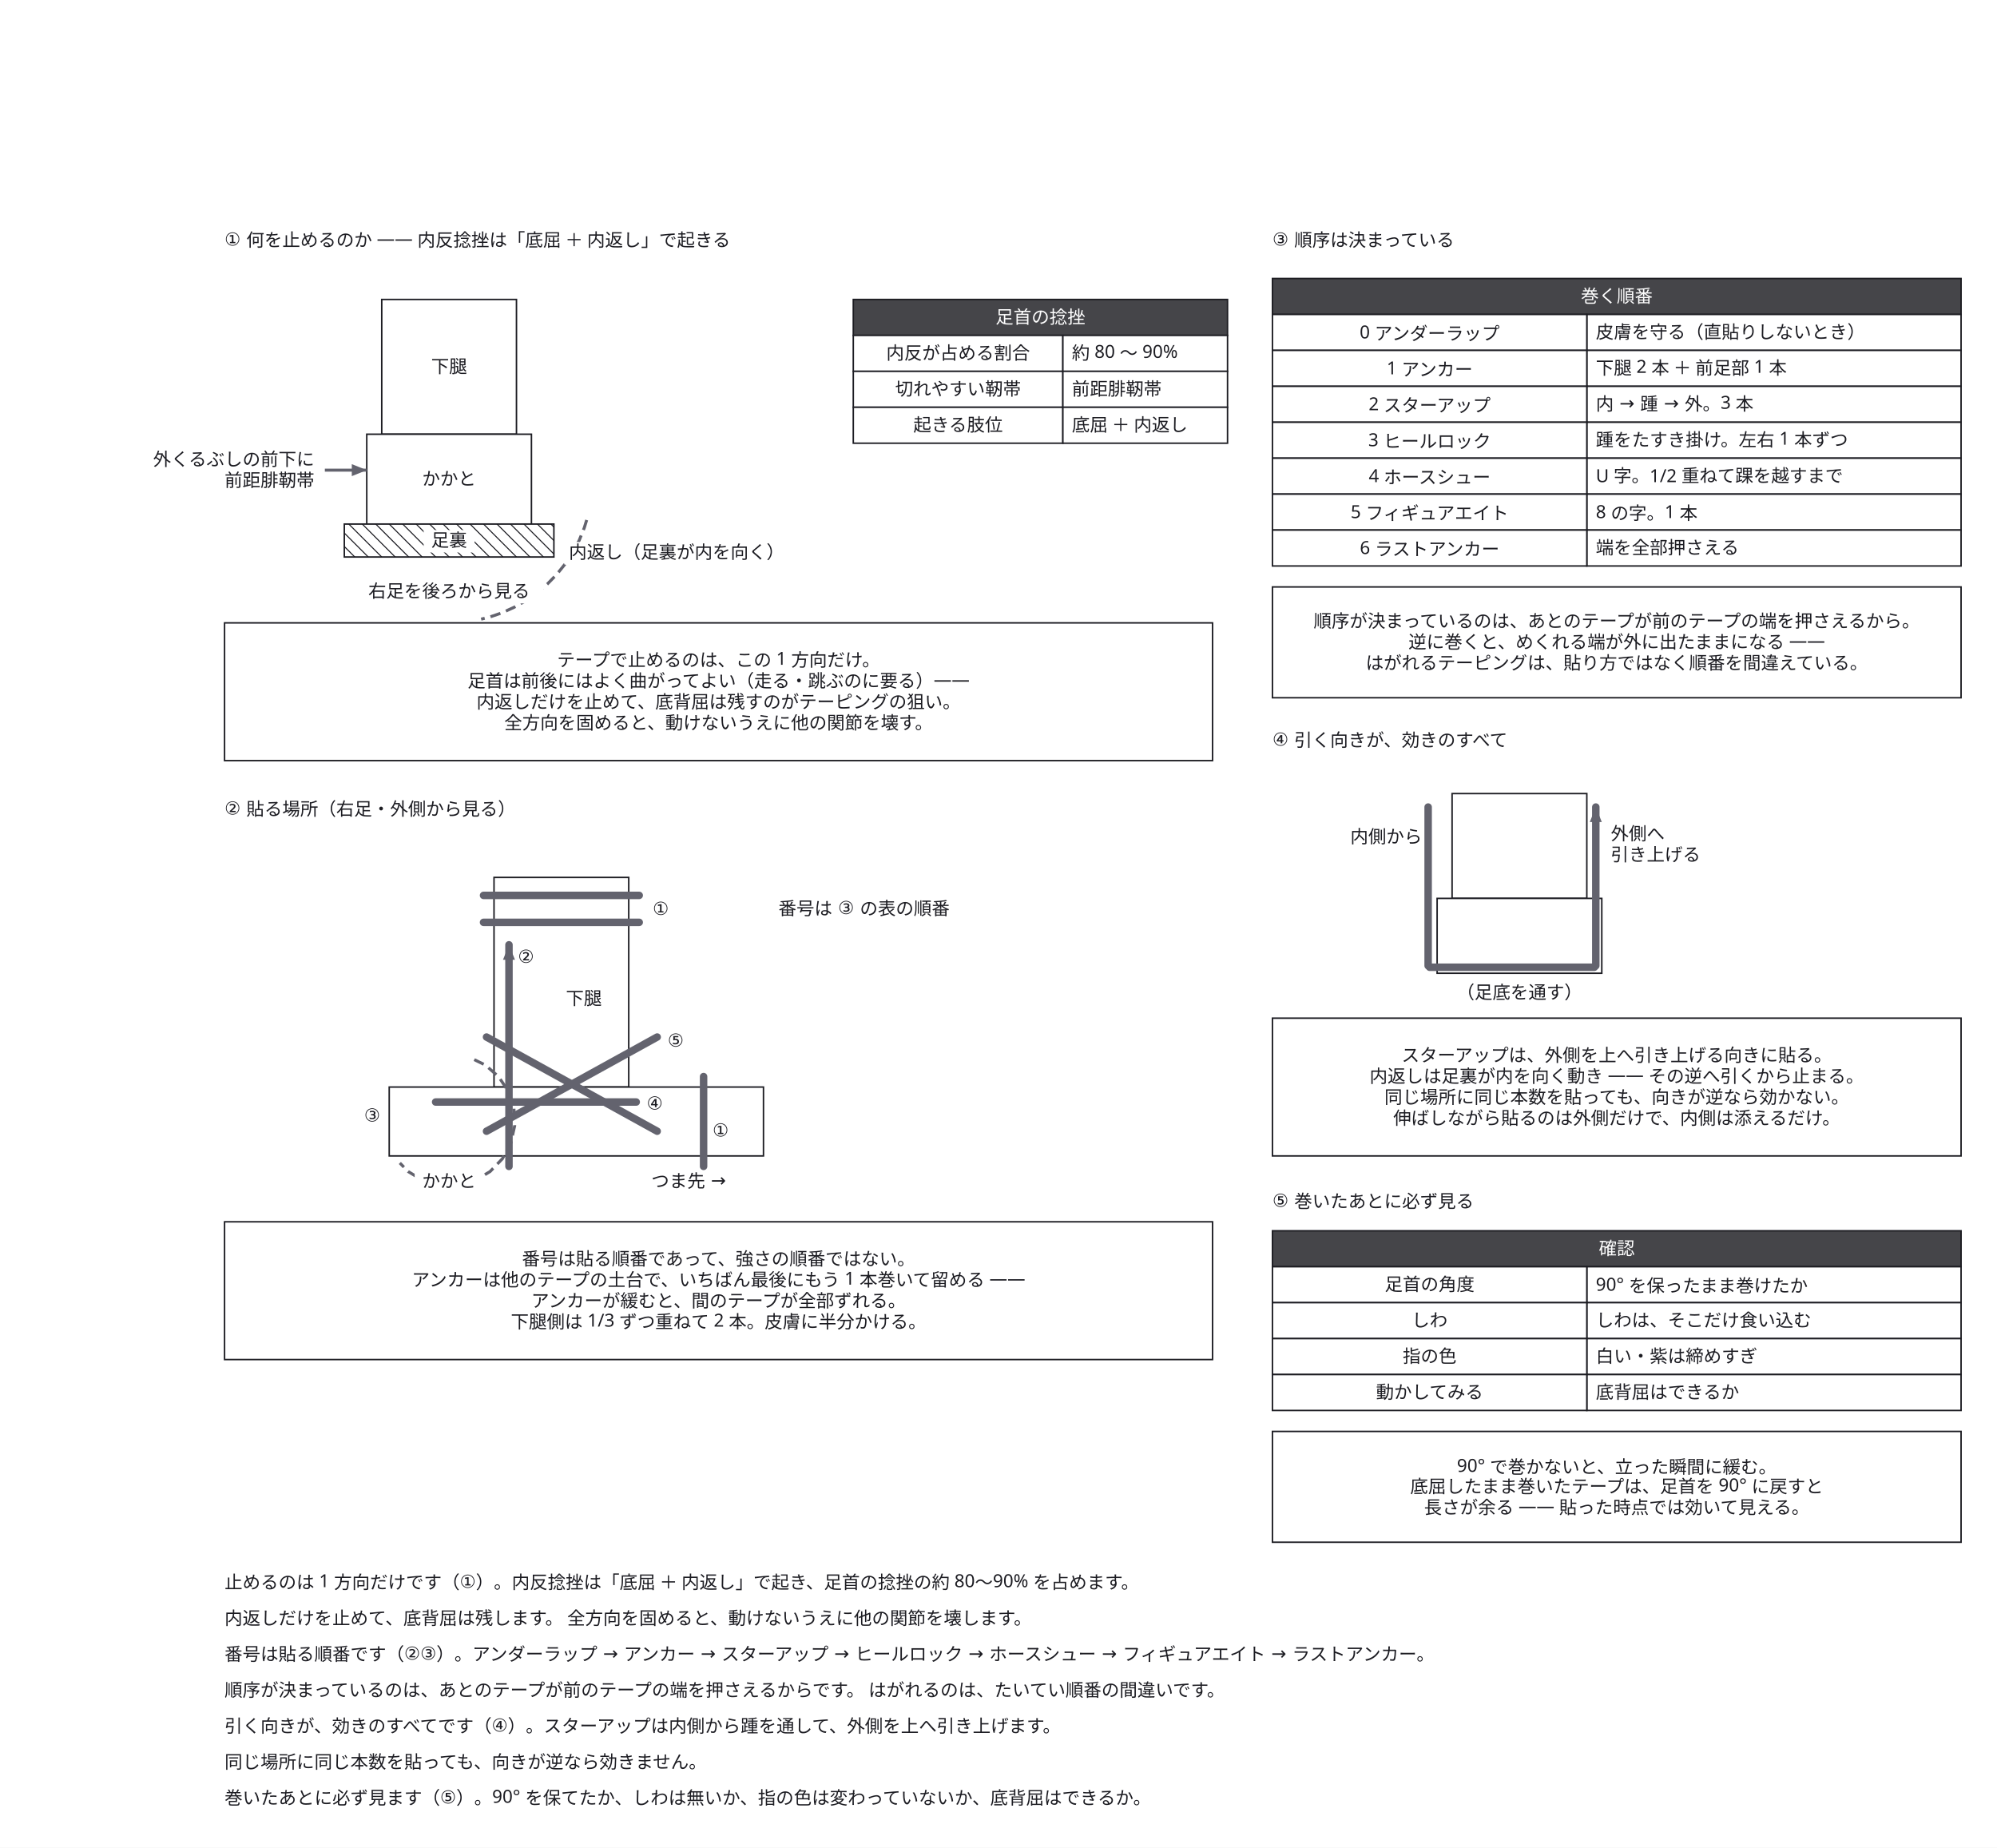
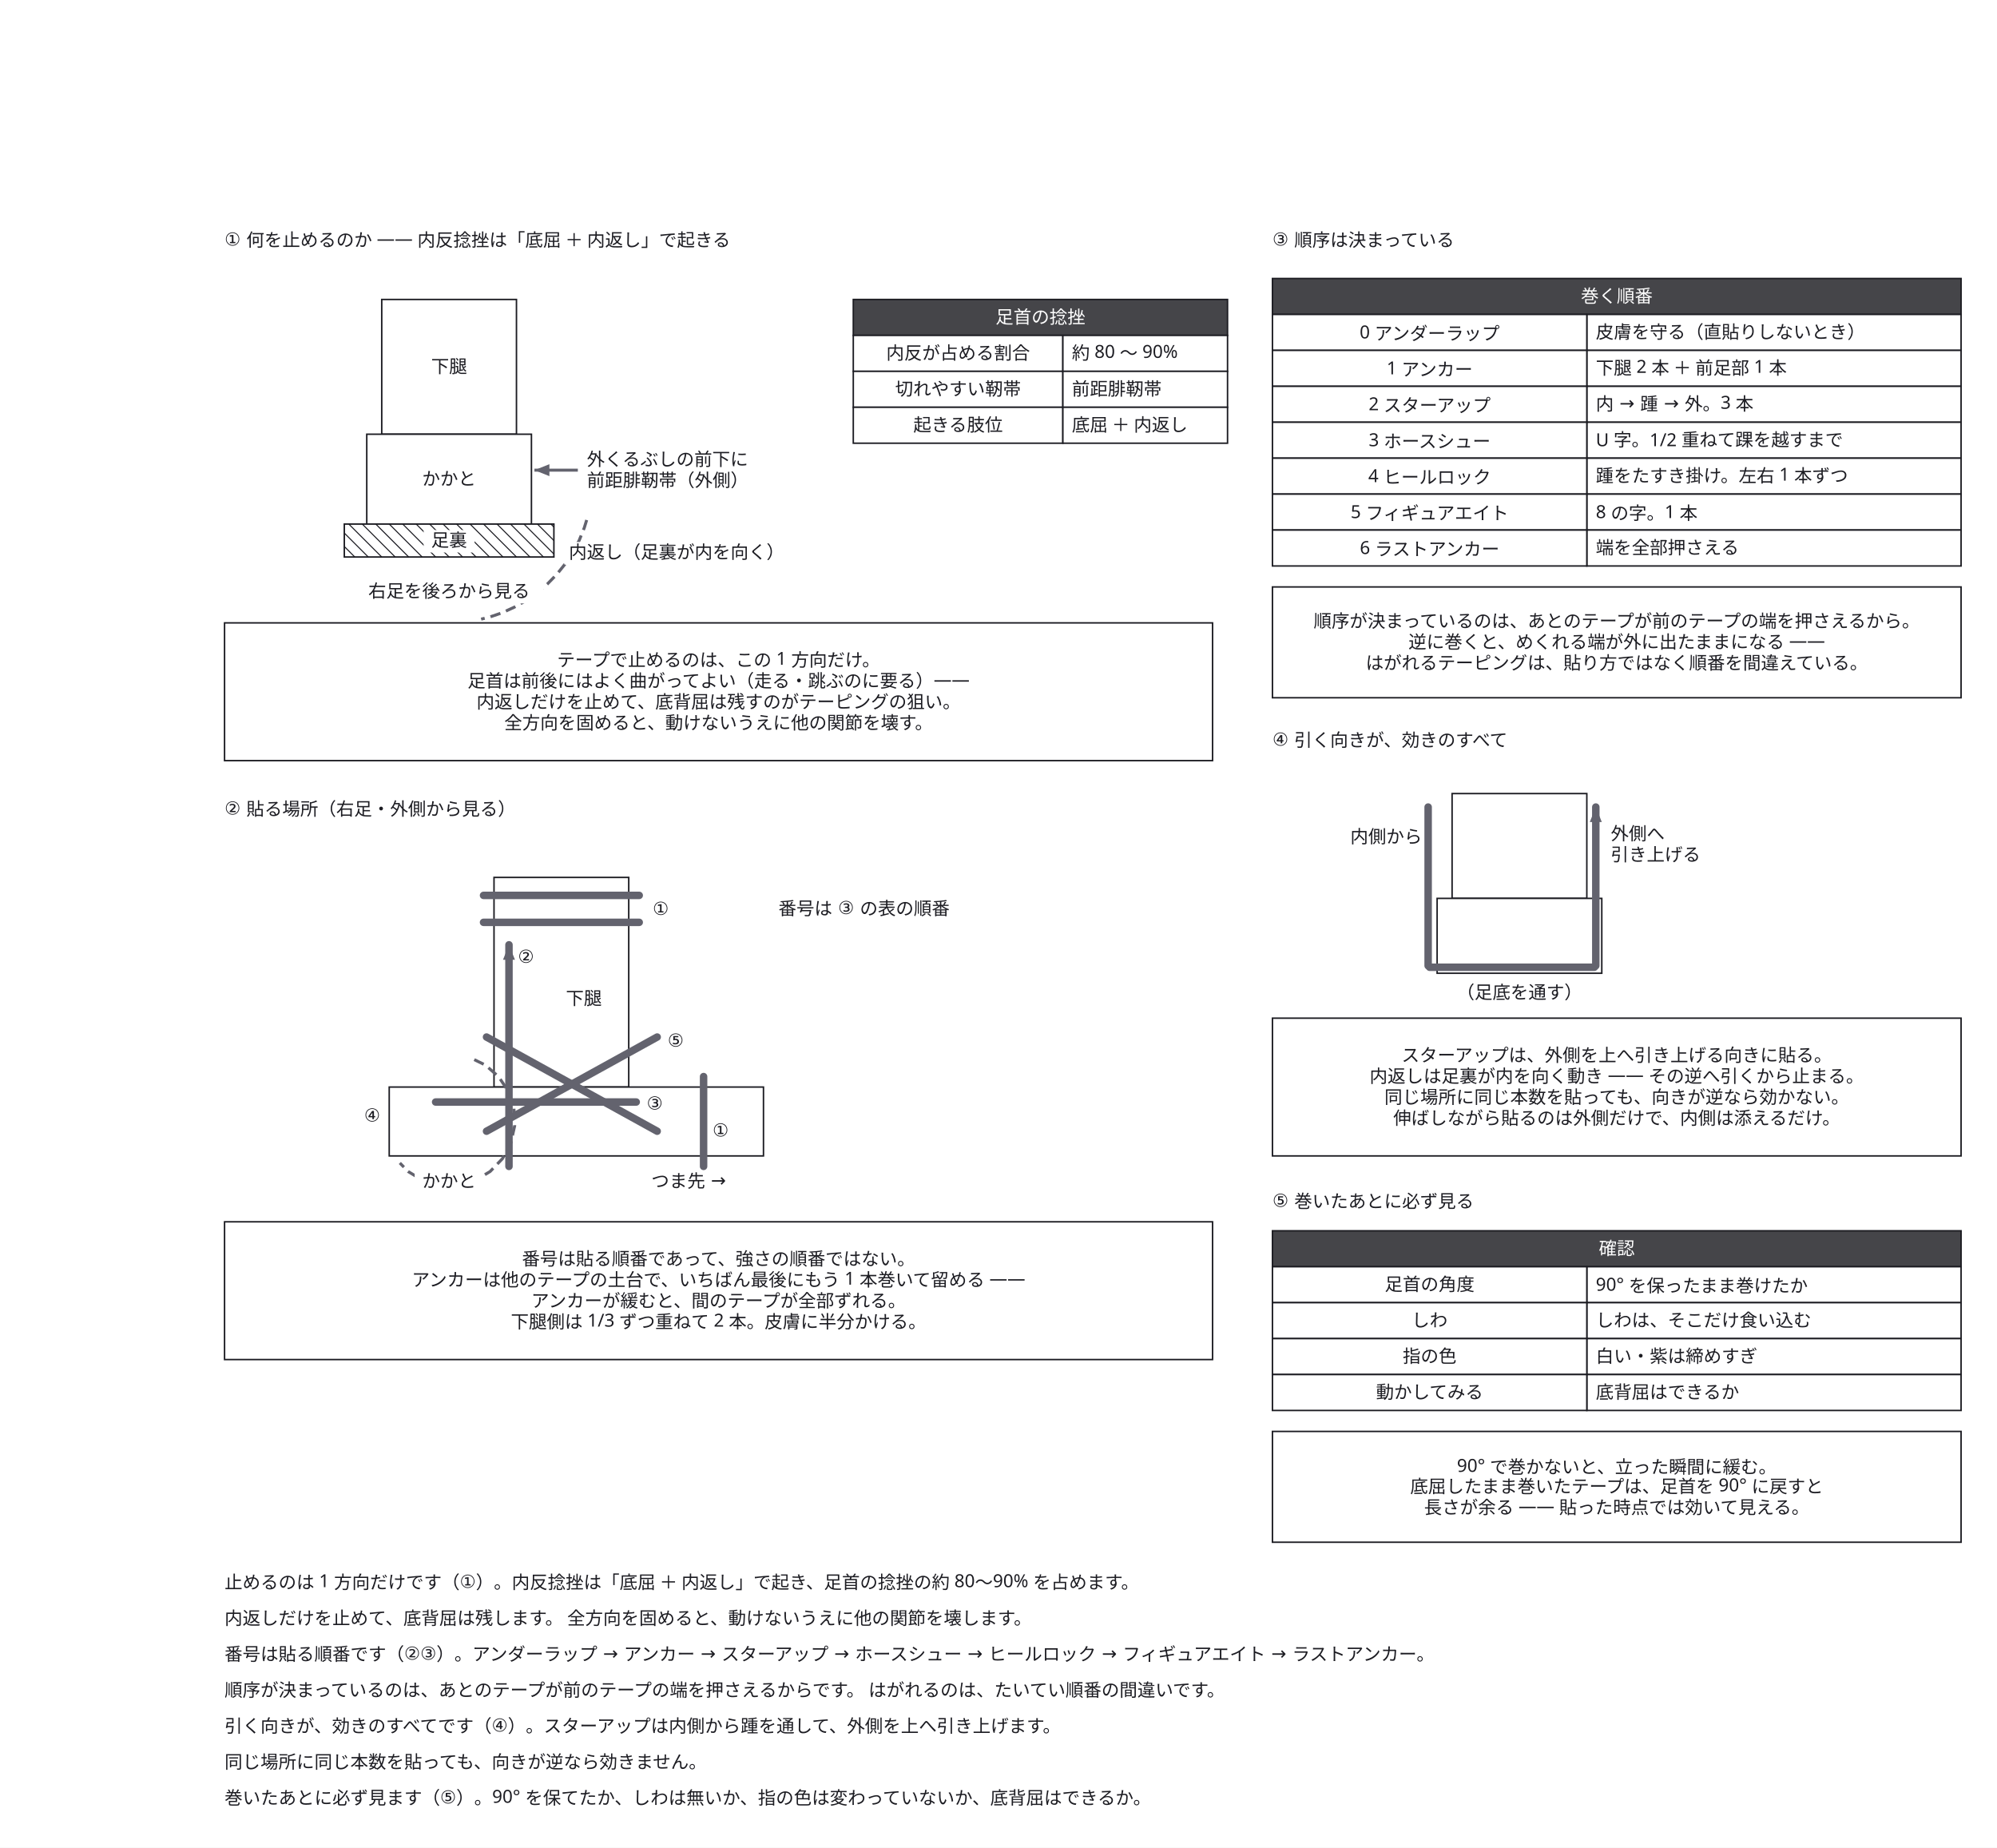
<svg xmlns="http://www.w3.org/2000/svg" width="1334" height="1234" viewBox="0 0 1334 1234">
  <defs>
    <marker id="arrow" viewBox="0 0 10 10" refX="9" refY="5" markerWidth="6" markerHeight="6" orient="auto">
      <path d="M 0 0 L 10 5 L 0 10 z" fill="#63636e" />
    </marker>
  </defs>
  <rect data-paper="1" x="0" y="0" width="1334" height="1234" fill="#ffffff" />
  <g data-node="why1" data-pinned="false" data-shape="rect">
    <rect x="150" y="416" width="660" height="92" fill="#ffffff" stroke="#1c1c22" stroke-width="1" />
  </g>
  <g data-node="why2" data-pinned="false" data-shape="rect">
    <rect x="150" y="816" width="660" height="92" fill="#ffffff" stroke="#1c1c22" stroke-width="1" />
  </g>
  <g data-node="why4" data-pinned="false" data-shape="rect">
    <rect x="850" y="680" width="460" height="92" fill="#ffffff" stroke="#1c1c22" stroke-width="1" />
  </g>
  <g data-node="why3" data-pinned="false" data-shape="rect">
    <rect x="850" y="392" width="460" height="74" fill="#ffffff" stroke="#1c1c22" stroke-width="1" />
  </g>
  <g data-node="why5" data-pinned="false" data-shape="rect">
    <rect x="850" y="956" width="460" height="74" fill="#ffffff" stroke="#1c1c22" stroke-width="1" />
  </g>
  <g data-node="r1" data-pinned="false" data-shape="rect" />
  <g data-node="r2" data-pinned="false" data-shape="rect" />
  <g data-node="r3" data-pinned="false" data-shape="rect" />
  <g data-node="r4" data-pinned="false" data-shape="rect" />
  <g data-node="r5" data-pinned="false" data-shape="rect" />
  <g data-node="r6" data-pinned="false" data-shape="rect" />
  <g data-node="r7" data-pinned="false" data-shape="rect" />
  <g data-node="t1" data-pinned="false" data-shape="rect" />
  <g data-node="t2" data-pinned="false" data-shape="rect" />
  <g data-node="leg2" data-pinned="false" data-shape="rect">
    <rect x="330" y="586" width="90" height="140" fill="#ffffff" stroke="#1c1c22" stroke-width="1" />
  </g>
  <g data-node="foot" data-pinned="false" data-shape="rect">
    <rect x="260" y="726" width="250" height="46" fill="#ffffff" stroke="#1c1c22" stroke-width="1" />
  </g>
  <g data-node="h850_186" data-pinned="false" data-shape="rect">
    <rect x="850" y="186" width="460" height="24" fill="#ffffff" stroke="#1c1c22" stroke-width="1" />
    <rect x="850" y="186" width="460" height="24" fill="#1c1c22" fill-opacity="0.82" />
  </g>
  <g data-node="h850_822" data-pinned="false" data-shape="rect">
    <rect x="850" y="822" width="460" height="24" fill="#ffffff" stroke="#1c1c22" stroke-width="1" />
    <rect x="850" y="822" width="460" height="24" fill="#1c1c22" fill-opacity="0.82" />
  </g>
  <g data-node="t3" data-pinned="false" data-shape="rect" />
  <g data-node="t4" data-pinned="false" data-shape="rect" />
  <g data-node="t5" data-pinned="false" data-shape="rect" />
  <g data-node="leg" data-pinned="false" data-shape="rect">
    <rect x="255" y="200" width="90" height="90" fill="#ffffff" stroke="#1c1c22" stroke-width="1" />
  </g>
-   <g data-node="lig" data-pinned="false" data-shape="rect" />
  <g data-node="heel" data-pinned="false" data-shape="rect">
    <rect x="245" y="290" width="110" height="60" fill="#ffffff" stroke="#1c1c22" stroke-width="1" />
  </g>
  <g data-node="leg3" data-pinned="false" data-shape="rect">
    <rect x="970" y="530" width="90" height="70" fill="#ffffff" stroke="#1c1c22" stroke-width="1" />
  </g>
+   <g data-node="lig" data-pinned="false" data-shape="rect" />
  <g data-node="h570_200" data-pinned="false" data-shape="rect">
    <rect x="570" y="200" width="250" height="24" fill="#ffffff" stroke="#1c1c22" stroke-width="1" />
    <rect x="570" y="200" width="250" height="24" fill="#1c1c22" fill-opacity="0.82" />
  </g>
  <g data-node="y850_210" data-pinned="false" data-shape="rect">
    <rect x="1060" y="210" width="250" height="24" fill="#ffffff" stroke="#1c1c22" stroke-width="1" />
  </g>
  <g data-node="y850_234" data-pinned="false" data-shape="rect">
    <rect x="1060" y="234" width="250" height="24" fill="#ffffff" stroke="#1c1c22" stroke-width="1" />
  </g>
  <g data-node="y850_258" data-pinned="false" data-shape="rect">
    <rect x="1060" y="258" width="250" height="24" fill="#ffffff" stroke="#1c1c22" stroke-width="1" />
  </g>
  <g data-node="y850_282" data-pinned="false" data-shape="rect">
    <rect x="1060" y="282" width="250" height="24" fill="#ffffff" stroke="#1c1c22" stroke-width="1" />
  </g>
  <g data-node="y850_306" data-pinned="false" data-shape="rect">
    <rect x="1060" y="306" width="250" height="24" fill="#ffffff" stroke="#1c1c22" stroke-width="1" />
  </g>
  <g data-node="y850_330" data-pinned="false" data-shape="rect">
    <rect x="1060" y="330" width="250" height="24" fill="#ffffff" stroke="#1c1c22" stroke-width="1" />
  </g>
  <g data-node="y850_354" data-pinned="false" data-shape="rect">
    <rect x="1060" y="354" width="250" height="24" fill="#ffffff" stroke="#1c1c22" stroke-width="1" />
  </g>
  <g data-node="y850_846" data-pinned="false" data-shape="rect">
    <rect x="1060" y="846" width="250" height="24" fill="#ffffff" stroke="#1c1c22" stroke-width="1" />
  </g>
  <g data-node="y850_870" data-pinned="false" data-shape="rect">
    <rect x="1060" y="870" width="250" height="24" fill="#ffffff" stroke="#1c1c22" stroke-width="1" />
  </g>
  <g data-node="y850_894" data-pinned="false" data-shape="rect">
    <rect x="1060" y="894" width="250" height="24" fill="#ffffff" stroke="#1c1c22" stroke-width="1" />
  </g>
  <g data-node="y850_918" data-pinned="false" data-shape="rect">
    <rect x="1060" y="918" width="250" height="24" fill="#ffffff" stroke="#1c1c22" stroke-width="1" />
  </g>
  <g data-node="heel3" data-pinned="false" data-shape="rect">
    <rect x="960" y="600" width="110" height="50" fill="#ffffff" stroke="#1c1c22" stroke-width="1" />
  </g>
  <g data-node="x850_210" data-pinned="false" data-shape="rect">
    <rect x="850" y="210" width="210" height="24" fill="#ffffff" stroke="#1c1c22" stroke-width="1" />
  </g>
  <g data-node="x850_234" data-pinned="false" data-shape="rect">
    <rect x="850" y="234" width="210" height="24" fill="#ffffff" stroke="#1c1c22" stroke-width="1" />
  </g>
  <g data-node="x850_258" data-pinned="false" data-shape="rect">
    <rect x="850" y="258" width="210" height="24" fill="#ffffff" stroke="#1c1c22" stroke-width="1" />
  </g>
  <g data-node="x850_282" data-pinned="false" data-shape="rect">
    <rect x="850" y="282" width="210" height="24" fill="#ffffff" stroke="#1c1c22" stroke-width="1" />
  </g>
  <g data-node="x850_306" data-pinned="false" data-shape="rect">
    <rect x="850" y="306" width="210" height="24" fill="#ffffff" stroke="#1c1c22" stroke-width="1" />
  </g>
  <g data-node="x850_330" data-pinned="false" data-shape="rect">
    <rect x="850" y="330" width="210" height="24" fill="#ffffff" stroke="#1c1c22" stroke-width="1" />
  </g>
  <g data-node="x850_354" data-pinned="false" data-shape="rect">
    <rect x="850" y="354" width="210" height="24" fill="#ffffff" stroke="#1c1c22" stroke-width="1" />
  </g>
  <g data-node="x850_846" data-pinned="false" data-shape="rect">
    <rect x="850" y="846" width="210" height="24" fill="#ffffff" stroke="#1c1c22" stroke-width="1" />
  </g>
  <g data-node="x850_870" data-pinned="false" data-shape="rect">
    <rect x="850" y="870" width="210" height="24" fill="#ffffff" stroke="#1c1c22" stroke-width="1" />
  </g>
  <g data-node="x850_894" data-pinned="false" data-shape="rect">
    <rect x="850" y="894" width="210" height="24" fill="#ffffff" stroke="#1c1c22" stroke-width="1" />
  </g>
  <g data-node="x850_918" data-pinned="false" data-shape="rect">
    <rect x="850" y="918" width="210" height="24" fill="#ffffff" stroke="#1c1c22" stroke-width="1" />
  </g>
  <g data-node="inv" data-pinned="false" data-shape="rect" />
  <g data-node="out" data-pinned="false" data-shape="rect" />
  <g data-node="num" data-pinned="false" data-shape="rect" />
  <g data-node="back" data-pinned="false" data-shape="rect" />
  <g data-node="x570_224" data-pinned="false" data-shape="rect">
    <rect x="570" y="224" width="140" height="24" fill="#ffffff" stroke="#1c1c22" stroke-width="1" />
  </g>
  <g data-node="x570_248" data-pinned="false" data-shape="rect">
    <rect x="570" y="248" width="140" height="24" fill="#ffffff" stroke="#1c1c22" stroke-width="1" />
  </g>
  <g data-node="x570_272" data-pinned="false" data-shape="rect">
    <rect x="570" y="272" width="140" height="24" fill="#ffffff" stroke="#1c1c22" stroke-width="1" />
  </g>
  <g data-node="sole" data-pinned="false" data-shape="rect">
    <rect x="230" y="350" width="140" height="22" fill="#ffffff" stroke="#1c1c22" stroke-width="1" />
    <line x1="370" y1="352" x2="368" y2="350" stroke="#1c1c22" stroke-width="0.7" />
    <line x1="370" y1="361" x2="359" y2="350" stroke="#1c1c22" stroke-width="0.7" />
    <line x1="370" y1="370" x2="350" y2="350" stroke="#1c1c22" stroke-width="0.7" />
    <line x1="341" y1="350" x2="363" y2="372" stroke="#1c1c22" stroke-width="0.7" />
    <line x1="332" y1="350" x2="354" y2="372" stroke="#1c1c22" stroke-width="0.7" />
    <line x1="323" y1="350" x2="345" y2="372" stroke="#1c1c22" stroke-width="0.7" />
    <line x1="314" y1="350" x2="336" y2="372" stroke="#1c1c22" stroke-width="0.7" />
    <line x1="305" y1="350" x2="327" y2="372" stroke="#1c1c22" stroke-width="0.7" />
    <line x1="296" y1="350" x2="318" y2="372" stroke="#1c1c22" stroke-width="0.7" />
    <line x1="287" y1="350" x2="309" y2="372" stroke="#1c1c22" stroke-width="0.7" />
    <line x1="278" y1="350" x2="300" y2="372" stroke="#1c1c22" stroke-width="0.7" />
    <line x1="269" y1="350" x2="291" y2="372" stroke="#1c1c22" stroke-width="0.7" />
    <line x1="260" y1="350" x2="282" y2="372" stroke="#1c1c22" stroke-width="0.7" />
    <line x1="251" y1="350" x2="273" y2="372" stroke="#1c1c22" stroke-width="0.7" />
    <line x1="242" y1="350" x2="264" y2="372" stroke="#1c1c22" stroke-width="0.7" />
    <line x1="233" y1="350" x2="255" y2="372" stroke="#1c1c22" stroke-width="0.7" />
    <line x1="230" y1="356" x2="246" y2="372" stroke="#1c1c22" stroke-width="0.7" />
    <line x1="230" y1="365" x2="237" y2="372" stroke="#1c1c22" stroke-width="0.7" />
  </g>
  <g data-node="bt" data-pinned="false" data-shape="rect" />
  <g data-node="y570_224" data-pinned="false" data-shape="rect">
    <rect x="710" y="224" width="110" height="24" fill="#ffffff" stroke="#1c1c22" stroke-width="1" />
  </g>
  <g data-node="y570_248" data-pinned="false" data-shape="rect">
    <rect x="710" y="248" width="110" height="24" fill="#ffffff" stroke="#1c1c22" stroke-width="1" />
  </g>
  <g data-node="y570_272" data-pinned="false" data-shape="rect">
    <rect x="710" y="272" width="110" height="24" fill="#ffffff" stroke="#1c1c22" stroke-width="1" />
  </g>
  <g data-node="inn" data-pinned="false" data-shape="rect" />
  <g data-node="toe" data-pinned="false" data-shape="rect" />
  <g data-node="hl" data-pinned="false" data-shape="rect" />
  <g data-node="leg2n" data-pinned="false" data-shape="rect" />
  <g data-node="s5" data-pinned="false" data-shape="rect" />
  <g data-node="s1" data-pinned="false" data-shape="rect" />
  <g data-node="s3" data-pinned="false" data-shape="rect" />
  <g data-node="s4" data-pinned="false" data-shape="rect" />
  <g data-node="s6" data-pinned="false" data-shape="rect" />
  <g data-node="s7" data-pinned="false" data-shape="rect" />
  <g data-node="p0" data-pinned="false" data-shape="rect" />
  <g data-node="p1" data-pinned="false" data-shape="rect" />
  <g data-node="p2" data-pinned="false" data-shape="rect" />
  <g data-node="p3" data-pinned="false" data-shape="rect" />
  <g data-node="p4" data-pinned="false" data-shape="rect" />
  <g data-node="p5" data-pinned="false" data-shape="rect" />
  <g data-node="p6" data-pinned="false" data-shape="rect" />
  <g data-node="p7" data-pinned="false" data-shape="rect" />
  <g data-node="p8" data-pinned="false" data-shape="rect" />
  <g data-node="p9" data-pinned="false" data-shape="rect" />
  <g data-node="p10" data-pinned="false" data-shape="rect" />
  <g data-node="p11" data-pinned="false" data-shape="rect" />
  <g data-node="p12" data-pinned="false" data-shape="rect" />
  <g data-node="p13" data-pinned="false" data-shape="rect" />
  <g data-node="p14" data-pinned="false" data-shape="rect" />
  <g data-node="p15" data-pinned="false" data-shape="rect" />
  <g data-node="p16" data-pinned="false" data-shape="rect" />
  <g data-node="p17" data-pinned="false" data-shape="rect" />
  <g data-node="p18" data-pinned="false" data-shape="rect" />
  <g data-node="p19" data-pinned="false" data-shape="rect" />
  <g data-node="p20" data-pinned="false" data-shape="rect" />
  <g data-node="p21" data-pinned="false" data-shape="rect" />
  <g data-node="p22" data-pinned="false" data-shape="rect" />
  <g data-node="p23" data-pinned="false" data-shape="rect" />
  <g data-node="p24" data-pinned="false" data-shape="rect" />
  <g data-node="p25" data-pinned="false" data-shape="rect" />
  <g data-edge="p0&gt;p1" data-pinned="false">
    <path d="M 391.9 347.3 L 390.3 352.5 L 386.9 360.9 L 382.6 368.9 L 377.7 376.4 L 372 383.5 L 365.7 390 L 358.8 395.9 L 351.4 401.1 L 343.6 405.5 L 335.3 409.3 L 326.8 412.2 L 321.4 413.5" fill="none" stroke="#63636e" stroke-width="2" stroke-dasharray="7 4" />
  </g>
  <g data-edge="p2&gt;p3" data-pinned="false">
-     <path d="M 217 314 L 245 314" fill="none" stroke="#63636e" stroke-width="2" />
-     <path d="M 245 314 L 235 310 L 235 318 Z" fill="#63636e" stroke="none" />
+     <path d="M 386 314 L 357 314" fill="none" stroke="#63636e" stroke-width="2" />
+     <path d="M 357 314 L 367 318 L 367 310 Z" fill="#63636e" stroke="none" />
  </g>
  <g data-edge="p4&gt;p5" data-pinned="false">
    <path d="M 323 598 L 427 598" fill="none" stroke="#63636e" stroke-width="5" stroke-linejoin="round" stroke-linecap="round" />
  </g>
  <g data-edge="p6&gt;p7" data-pinned="false">
    <path d="M 323 616 L 427 616" fill="none" stroke="#63636e" stroke-width="5" stroke-linejoin="round" stroke-linecap="round" />
  </g>
  <g data-edge="p8&gt;p9" data-pinned="false">
    <path d="M 470 719 L 470 779" fill="none" stroke="#63636e" stroke-width="5" stroke-linejoin="round" stroke-linecap="round" />
  </g>
  <g data-edge="p10&gt;p11" data-pinned="false">
    <path d="M 340 779 L 340 631" fill="none" stroke="#63636e" stroke-width="5" stroke-linejoin="round" stroke-linecap="round" />
    <path d="M 340 631 L 336 641 L 344 641 Z" fill="#63636e" stroke="none" />
  </g>
  <g data-edge="p12&gt;p13" data-pinned="false">
    <path d="M 316.8 707.7 L 324.2 711.3 L 333.1 719.1 L 339.6 728.9 L 343.3 740.1 L 343.8 751.9 L 341.2 763.5 L 335.6 773.9 L 327.4 782.4 L 317.3 788.5 L 305.9 791.6 L 294.1 791.6 L 282.7 788.5 L 272.6 782.4 L 267.1 776.7" fill="none" stroke="#63636e" stroke-width="2" stroke-dasharray="7 4" />
  </g>
  <g data-edge="p14&gt;p15" data-pinned="false">
    <path d="M 291 736 L 425 736" fill="none" stroke="#63636e" stroke-width="5" stroke-linejoin="round" stroke-linecap="round" />
  </g>
  <g data-edge="p16&gt;p17" data-pinned="false">
    <path d="M 325 692.6 L 439 755.5" fill="none" stroke="#63636e" stroke-width="5" stroke-linejoin="round" stroke-linecap="round" />
  </g>
  <g data-edge="p18&gt;p19" data-pinned="false">
    <path d="M 439 692.6 L 325 755.5" fill="none" stroke="#63636e" stroke-width="5" stroke-linejoin="round" stroke-linecap="round" />
  </g>
  <g data-edge="p20&gt;p21" data-pinned="false">
    <path d="M 1066 645 L 1066 539" fill="none" stroke="#63636e" stroke-width="5" stroke-linejoin="round" stroke-linecap="round" />
    <path d="M 1066 539 L 1062 549 L 1070 549 Z" fill="#63636e" stroke="none" />
  </g>
  <g data-edge="p22&gt;p23" data-pinned="false">
    <path d="M 954 539 L 954 645" fill="none" stroke="#63636e" stroke-width="5" stroke-linejoin="round" stroke-linecap="round" />
  </g>
  <g data-edge="p24&gt;p25" data-pinned="false">
    <path d="M 955 646 L 1065 646" fill="none" stroke="#63636e" stroke-width="5" stroke-linejoin="round" stroke-linecap="round" />
  </g>
  <g data-name="why1">
    <text x="480" y="445" text-anchor="middle" font-family="sans-serif" font-size="12" fill="#1c1c22">テープで止めるのは、この 1 方向だけ。</text>
    <text x="480" y="459" text-anchor="middle" font-family="sans-serif" font-size="12" fill="#1c1c22">足首は前後にはよく曲がってよい（走る・跳ぶのに要る）——</text>
    <text x="480" y="473" text-anchor="middle" font-family="sans-serif" font-size="12" fill="#1c1c22">内返しだけを止めて、底背屈は残すのがテーピングの狙い。</text>
    <text x="480" y="487" text-anchor="middle" font-family="sans-serif" font-size="12" fill="#1c1c22">全方向を固めると、動けないうえに他の関節を壊す。</text>
  </g>
  <g data-name="why2">
    <text x="480" y="845" text-anchor="middle" font-family="sans-serif" font-size="12" fill="#1c1c22">番号は貼る順番であって、強さの順番ではない。</text>
    <text x="480" y="859" text-anchor="middle" font-family="sans-serif" font-size="12" fill="#1c1c22">アンカーは他のテープの土台で、いちばん最後にもう 1 本巻いて留める ——</text>
    <text x="480" y="873" text-anchor="middle" font-family="sans-serif" font-size="12" fill="#1c1c22">アンカーが緩むと、間のテープが全部ずれる。</text>
    <text x="480" y="887" text-anchor="middle" font-family="sans-serif" font-size="12" fill="#1c1c22">下腿側は 1/3 ずつ重ねて 2 本。皮膚に半分かける。</text>
  </g>
  <g data-name="why4">
    <text x="1080" y="709" text-anchor="middle" font-family="sans-serif" font-size="12" fill="#1c1c22">スターアップは、外側を上へ引き上げる向きに貼る。</text>
    <text x="1080" y="723" text-anchor="middle" font-family="sans-serif" font-size="12" fill="#1c1c22">内返しは足裏が内を向く動き —— その逆へ引くから止まる。</text>
    <text x="1080" y="737" text-anchor="middle" font-family="sans-serif" font-size="12" fill="#1c1c22">同じ場所に同じ本数を貼っても、向きが逆なら効かない。</text>
    <text x="1080" y="751" text-anchor="middle" font-family="sans-serif" font-size="12" fill="#1c1c22">伸ばしながら貼るのは外側だけで、内側は添えるだけ。</text>
  </g>
  <g data-name="why3">
    <text x="1080" y="419" text-anchor="middle" font-family="sans-serif" font-size="12" fill="#1c1c22">順序が決まっているのは、あとのテープが前のテープの端を押さえるから。</text>
    <text x="1080" y="433" text-anchor="middle" font-family="sans-serif" font-size="12" fill="#1c1c22">逆に巻くと、めくれる端が外に出たままになる ——</text>
    <text x="1080" y="447" text-anchor="middle" font-family="sans-serif" font-size="12" fill="#1c1c22">はがれるテーピングは、貼り方ではなく順番を間違えている。</text>
  </g>
  <g data-name="why5">
    <text x="1080" y="983" text-anchor="middle" font-family="sans-serif" font-size="12" fill="#1c1c22">90° で巻かないと、立った瞬間に緩む。</text>
    <text x="1080" y="997" text-anchor="middle" font-family="sans-serif" font-size="12" fill="#1c1c22">底屈したまま巻いたテープは、足首を 90° に戻すと</text>
    <text x="1080" y="1011" text-anchor="middle" font-family="sans-serif" font-size="12" fill="#1c1c22">長さが余る —— 貼った時点では効いて見える。</text>
  </g>
  <g data-name="r1">
    <text x="150" y="1061" text-anchor="start" font-family="sans-serif" font-size="12" fill="#1c1c22">止めるのは 1 方向だけです（①）。内反捻挫は「底屈 ＋ 内返し」で起き、足首の捻挫の約 80〜90% を占めます。</text>
  </g>
  <g data-name="r2">
    <text x="150" y="1085" text-anchor="start" font-family="sans-serif" font-size="12" fill="#1c1c22">内返しだけを止めて、底背屈は残します。 全方向を固めると、動けないうえに他の関節を壊します。</text>
  </g>
  <g data-name="r3">
-     <text x="150" y="1109" text-anchor="start" font-family="sans-serif" font-size="12" fill="#1c1c22">番号は貼る順番です（②③）。アンダーラップ → アンカー → スターアップ → ヒールロック → ホースシュー → フィギュアエイト → ラストアンカー。</text>
+     <text x="150" y="1109" text-anchor="start" font-family="sans-serif" font-size="12" fill="#1c1c22">番号は貼る順番です（②③）。アンダーラップ → アンカー → スターアップ → ホースシュー → ヒールロック → フィギュアエイト → ラストアンカー。</text>
  </g>
  <g data-name="r4">
    <text x="150" y="1133" text-anchor="start" font-family="sans-serif" font-size="12" fill="#1c1c22">順序が決まっているのは、あとのテープが前のテープの端を押さえるからです。 はがれるのは、たいてい順番の間違いです。</text>
  </g>
  <g data-name="r5">
    <text x="150" y="1157" text-anchor="start" font-family="sans-serif" font-size="12" fill="#1c1c22">引く向きが、効きのすべてです（④）。スターアップは内側から踵を通して、外側を上へ引き上げます。</text>
  </g>
  <g data-name="r6">
    <text x="150" y="1181" text-anchor="start" font-family="sans-serif" font-size="12" fill="#1c1c22">同じ場所に同じ本数を貼っても、向きが逆なら効きません。</text>
  </g>
  <g data-name="r7">
    <text x="150" y="1205" text-anchor="start" font-family="sans-serif" font-size="12" fill="#1c1c22">巻いたあとに必ず見ます（⑤）。90° を保てたか、しわは無いか、指の色は変わっていないか、底背屈はできるか。</text>
  </g>
  <g data-name="t1">
    <text x="150" y="164" text-anchor="start" font-family="sans-serif" font-size="12" fill="#1c1c22">① 何を止めるのか —— 内反捻挫は「底屈 ＋ 内返し」で起きる</text>
  </g>
  <g data-name="t2">
    <text x="150" y="544" text-anchor="start" font-family="sans-serif" font-size="12" fill="#1c1c22">② 貼る場所（右足・外側から見る）</text>
  </g>
  <g data-name="h850_186">
    <text x="1080" y="202" text-anchor="middle" font-family="sans-serif" font-size="12" fill="#ffffff">巻く順番</text>
  </g>
  <g data-name="h850_822">
    <text x="1080" y="838" text-anchor="middle" font-family="sans-serif" font-size="12" fill="#ffffff">確認</text>
  </g>
  <g data-name="t3">
    <text x="850" y="164" text-anchor="start" font-family="sans-serif" font-size="12" fill="#1c1c22">③ 順序は決まっている</text>
  </g>
  <g data-name="t4">
    <text x="850" y="498" text-anchor="start" font-family="sans-serif" font-size="12" fill="#1c1c22">④ 引く向きが、効きのすべて</text>
  </g>
  <g data-name="t5">
    <text x="850" y="806" text-anchor="start" font-family="sans-serif" font-size="12" fill="#1c1c22">⑤ 巻いたあとに必ず見る</text>
  </g>
  <g data-name="leg">
    <text x="300" y="249" text-anchor="middle" font-family="sans-serif" font-size="12" fill="#1c1c22">下腿</text>
  </g>
-   <g data-name="lig">
-     <text x="210" y="311" text-anchor="end" font-family="sans-serif" font-size="12" fill="#1c1c22">外くるぶしの前下に</text>
-     <text x="210" y="325" text-anchor="end" font-family="sans-serif" font-size="12" fill="#1c1c22">前距腓靭帯</text>
-   </g>
  <g data-name="heel">
    <text x="300" y="324" text-anchor="middle" font-family="sans-serif" font-size="12" fill="#1c1c22">かかと</text>
  </g>
+   <g data-name="lig">
+     <text x="392" y="311" text-anchor="start" font-family="sans-serif" font-size="12" fill="#1c1c22">外くるぶしの前下に</text>
+     <text x="392" y="325" text-anchor="start" font-family="sans-serif" font-size="12" fill="#1c1c22">前距腓靭帯（外側）</text>
+   </g>
  <g data-name="h570_200">
    <text x="695" y="216" text-anchor="middle" font-family="sans-serif" font-size="12" fill="#ffffff">足首の捻挫</text>
  </g>
  <g data-name="y850_210">
    <text x="1066" y="226" text-anchor="start" font-family="sans-serif" font-size="12" fill="#1c1c22">皮膚を守る（直貼りしないとき）</text>
  </g>
  <g data-name="y850_234">
    <text x="1066" y="250" text-anchor="start" font-family="sans-serif" font-size="12" fill="#1c1c22">下腿 2 本 ＋ 前足部 1 本</text>
  </g>
  <g data-name="y850_258">
    <text x="1066" y="274" text-anchor="start" font-family="sans-serif" font-size="12" fill="#1c1c22">内 → 踵 → 外。3 本</text>
  </g>
  <g data-name="y850_282">
-     <text x="1066" y="298" text-anchor="start" font-family="sans-serif" font-size="12" fill="#1c1c22">踵をたすき掛け。左右 1 本ずつ</text>
+     <text x="1066" y="298" text-anchor="start" font-family="sans-serif" font-size="12" fill="#1c1c22">U 字。1/2 重ねて踝を越すまで</text>
  </g>
  <g data-name="y850_306">
-     <text x="1066" y="322" text-anchor="start" font-family="sans-serif" font-size="12" fill="#1c1c22">U 字。1/2 重ねて踝を越すまで</text>
+     <text x="1066" y="322" text-anchor="start" font-family="sans-serif" font-size="12" fill="#1c1c22">踵をたすき掛け。左右 1 本ずつ</text>
  </g>
  <g data-name="y850_330">
    <text x="1066" y="346" text-anchor="start" font-family="sans-serif" font-size="12" fill="#1c1c22">8 の字。1 本</text>
  </g>
  <g data-name="y850_354">
    <text x="1066" y="370" text-anchor="start" font-family="sans-serif" font-size="12" fill="#1c1c22">端を全部押さえる</text>
  </g>
  <g data-name="y850_846">
    <text x="1066" y="862" text-anchor="start" font-family="sans-serif" font-size="12" fill="#1c1c22">90° を保ったまま巻けたか</text>
  </g>
  <g data-name="y850_870">
    <text x="1066" y="886" text-anchor="start" font-family="sans-serif" font-size="12" fill="#1c1c22">しわは、そこだけ食い込む</text>
  </g>
  <g data-name="y850_894">
    <text x="1066" y="910" text-anchor="start" font-family="sans-serif" font-size="12" fill="#1c1c22">白い・紫は締めすぎ</text>
  </g>
  <g data-name="y850_918">
    <text x="1066" y="934" text-anchor="start" font-family="sans-serif" font-size="12" fill="#1c1c22">底背屈はできるか</text>
  </g>
  <g data-name="x850_210">
    <text x="955" y="226" text-anchor="middle" font-family="sans-serif" font-size="12" fill="#1c1c22">0 アンダーラップ</text>
  </g>
  <g data-name="x850_234">
    <text x="955" y="250" text-anchor="middle" font-family="sans-serif" font-size="12" fill="#1c1c22">1 アンカー</text>
  </g>
  <g data-name="x850_258">
    <text x="955" y="274" text-anchor="middle" font-family="sans-serif" font-size="12" fill="#1c1c22">2 スターアップ</text>
  </g>
  <g data-name="x850_282">
-     <text x="955" y="298" text-anchor="middle" font-family="sans-serif" font-size="12" fill="#1c1c22">3 ヒールロック</text>
+     <text x="955" y="298" text-anchor="middle" font-family="sans-serif" font-size="12" fill="#1c1c22">3 ホースシュー</text>
  </g>
  <g data-name="x850_306">
-     <text x="955" y="322" text-anchor="middle" font-family="sans-serif" font-size="12" fill="#1c1c22">4 ホースシュー</text>
+     <text x="955" y="322" text-anchor="middle" font-family="sans-serif" font-size="12" fill="#1c1c22">4 ヒールロック</text>
  </g>
  <g data-name="x850_330">
    <text x="955" y="346" text-anchor="middle" font-family="sans-serif" font-size="12" fill="#1c1c22">5 フィギュアエイト</text>
  </g>
  <g data-name="x850_354">
    <text x="955" y="370" text-anchor="middle" font-family="sans-serif" font-size="12" fill="#1c1c22">6 ラストアンカー</text>
  </g>
  <g data-name="x850_846">
    <text x="955" y="862" text-anchor="middle" font-family="sans-serif" font-size="12" fill="#1c1c22">足首の角度</text>
  </g>
  <g data-name="x850_870">
    <text x="955" y="886" text-anchor="middle" font-family="sans-serif" font-size="12" fill="#1c1c22">しわ</text>
  </g>
  <g data-name="x850_894">
    <text x="955" y="910" text-anchor="middle" font-family="sans-serif" font-size="12" fill="#1c1c22">指の色</text>
  </g>
  <g data-name="x850_918">
    <text x="955" y="934" text-anchor="middle" font-family="sans-serif" font-size="12" fill="#1c1c22">動かしてみる</text>
  </g>
  <g data-name="inv">
    <rect x="377" y="362" width="166" height="15" fill="#ffffff" />
    <text x="380" y="373" text-anchor="start" font-family="sans-serif" font-size="12" fill="#1c1c22">内返し（足裏が内を向く）</text>
  </g>
  <g data-name="out">
    <text x="1076" y="561" text-anchor="start" font-family="sans-serif" font-size="12" fill="#1c1c22">外側へ</text>
    <text x="1076" y="575" text-anchor="start" font-family="sans-serif" font-size="12" fill="#1c1c22">引き上げる</text>
  </g>
  <g data-name="num">
    <text x="520" y="611" text-anchor="start" font-family="sans-serif" font-size="12" fill="#1c1c22">番号は ③ の表の順番</text>
  </g>
  <g data-name="back">
    <rect x="237" y="388" width="126" height="15" fill="#ffffff" />
    <text x="300" y="399" text-anchor="middle" font-family="sans-serif" font-size="12" fill="#1c1c22">右足を後ろから見る</text>
  </g>
  <g data-name="x570_224">
    <text x="640" y="240" text-anchor="middle" font-family="sans-serif" font-size="12" fill="#1c1c22">内反が占める割合</text>
  </g>
  <g data-name="x570_248">
    <text x="640" y="264" text-anchor="middle" font-family="sans-serif" font-size="12" fill="#1c1c22">切れやすい靭帯</text>
  </g>
  <g data-name="x570_272">
    <text x="640" y="288" text-anchor="middle" font-family="sans-serif" font-size="12" fill="#1c1c22">起きる肢位</text>
  </g>
  <g data-name="sole">
    <rect x="283" y="354" width="34" height="15" fill="#ffffff" />
    <text x="300" y="365" text-anchor="middle" font-family="sans-serif" font-size="12" fill="#1c1c22">足裏</text>
  </g>
  <g data-name="bt">
    <text x="1015" y="667" text-anchor="middle" font-family="sans-serif" font-size="12" fill="#1c1c22">（足底を通す）</text>
  </g>
  <g data-name="y570_224">
    <text x="716" y="240" text-anchor="start" font-family="sans-serif" font-size="12" fill="#1c1c22">約 80 〜 90%</text>
  </g>
  <g data-name="y570_248">
    <text x="716" y="264" text-anchor="start" font-family="sans-serif" font-size="12" fill="#1c1c22">前距腓靭帯</text>
  </g>
  <g data-name="y570_272">
    <text x="716" y="288" text-anchor="start" font-family="sans-serif" font-size="12" fill="#1c1c22">底屈 ＋ 内返し</text>
  </g>
  <g data-name="inn">
    <text x="950" y="563" text-anchor="end" font-family="sans-serif" font-size="12" fill="#1c1c22">内側から</text>
  </g>
  <g data-name="toe">
    <text x="460" y="793" text-anchor="middle" font-family="sans-serif" font-size="12" fill="#1c1c22">つま先 →</text>
  </g>
  <g data-name="hl">
    <rect x="277" y="782" width="46" height="15" fill="#ffffff" />
    <text x="300" y="793" text-anchor="middle" font-family="sans-serif" font-size="12" fill="#1c1c22">かかと</text>
  </g>
  <g data-name="leg2n">
    <text x="390" y="671" text-anchor="middle" font-family="sans-serif" font-size="12" fill="#1c1c22">下腿</text>
  </g>
  <g data-name="s5">
-     <text x="254" y="749" text-anchor="end" font-family="sans-serif" font-size="12" fill="#1c1c22">③</text>
+     <text x="254" y="749" text-anchor="end" font-family="sans-serif" font-size="12" fill="#1c1c22">④</text>
  </g>
  <g data-name="s1">
    <text x="436" y="611" text-anchor="start" font-family="sans-serif" font-size="12" fill="#1c1c22">①</text>
  </g>
  <g data-name="s3">
    <text x="476" y="759" text-anchor="start" font-family="sans-serif" font-size="12" fill="#1c1c22">①</text>
  </g>
  <g data-name="s4">
    <text x="346" y="643" text-anchor="start" font-family="sans-serif" font-size="12" fill="#1c1c22">②</text>
  </g>
  <g data-name="s6">
-     <text x="432" y="741" text-anchor="start" font-family="sans-serif" font-size="12" fill="#1c1c22">④</text>
+     <text x="432" y="741" text-anchor="start" font-family="sans-serif" font-size="12" fill="#1c1c22">③</text>
  </g>
  <g data-name="s7">
    <text x="446" y="699" text-anchor="start" font-family="sans-serif" font-size="12" fill="#1c1c22">⑤</text>
  </g>
</svg>
